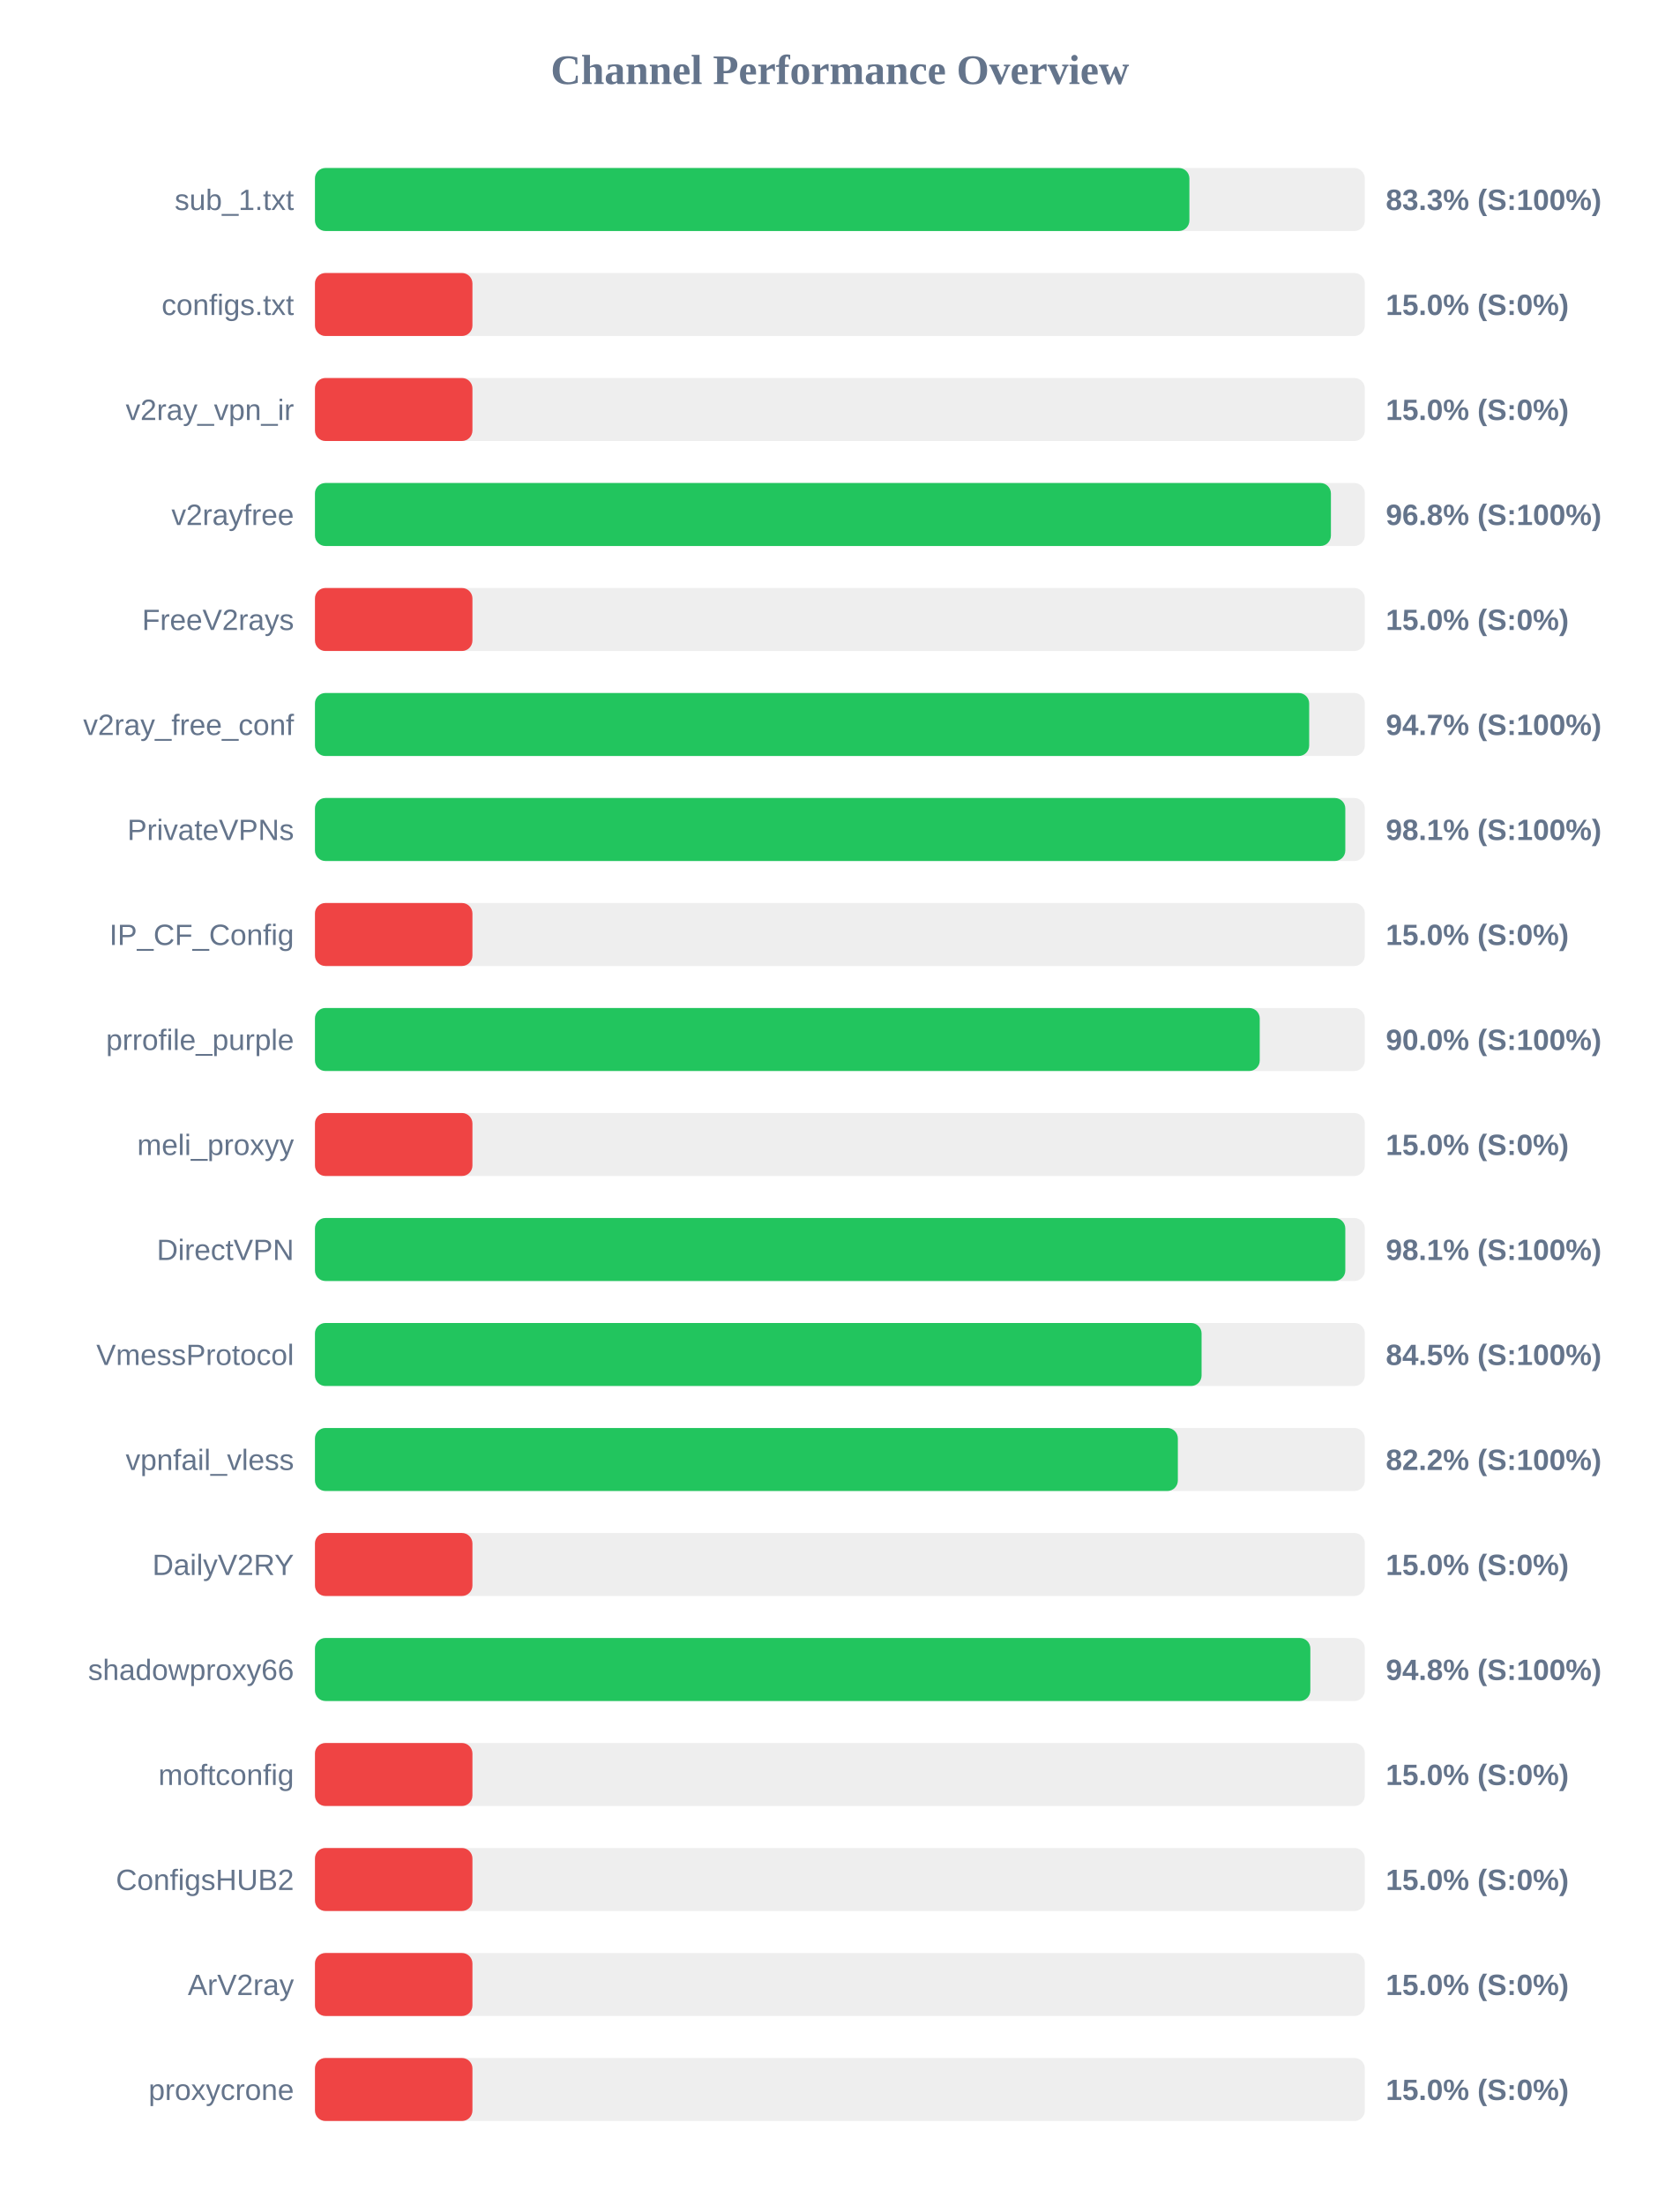
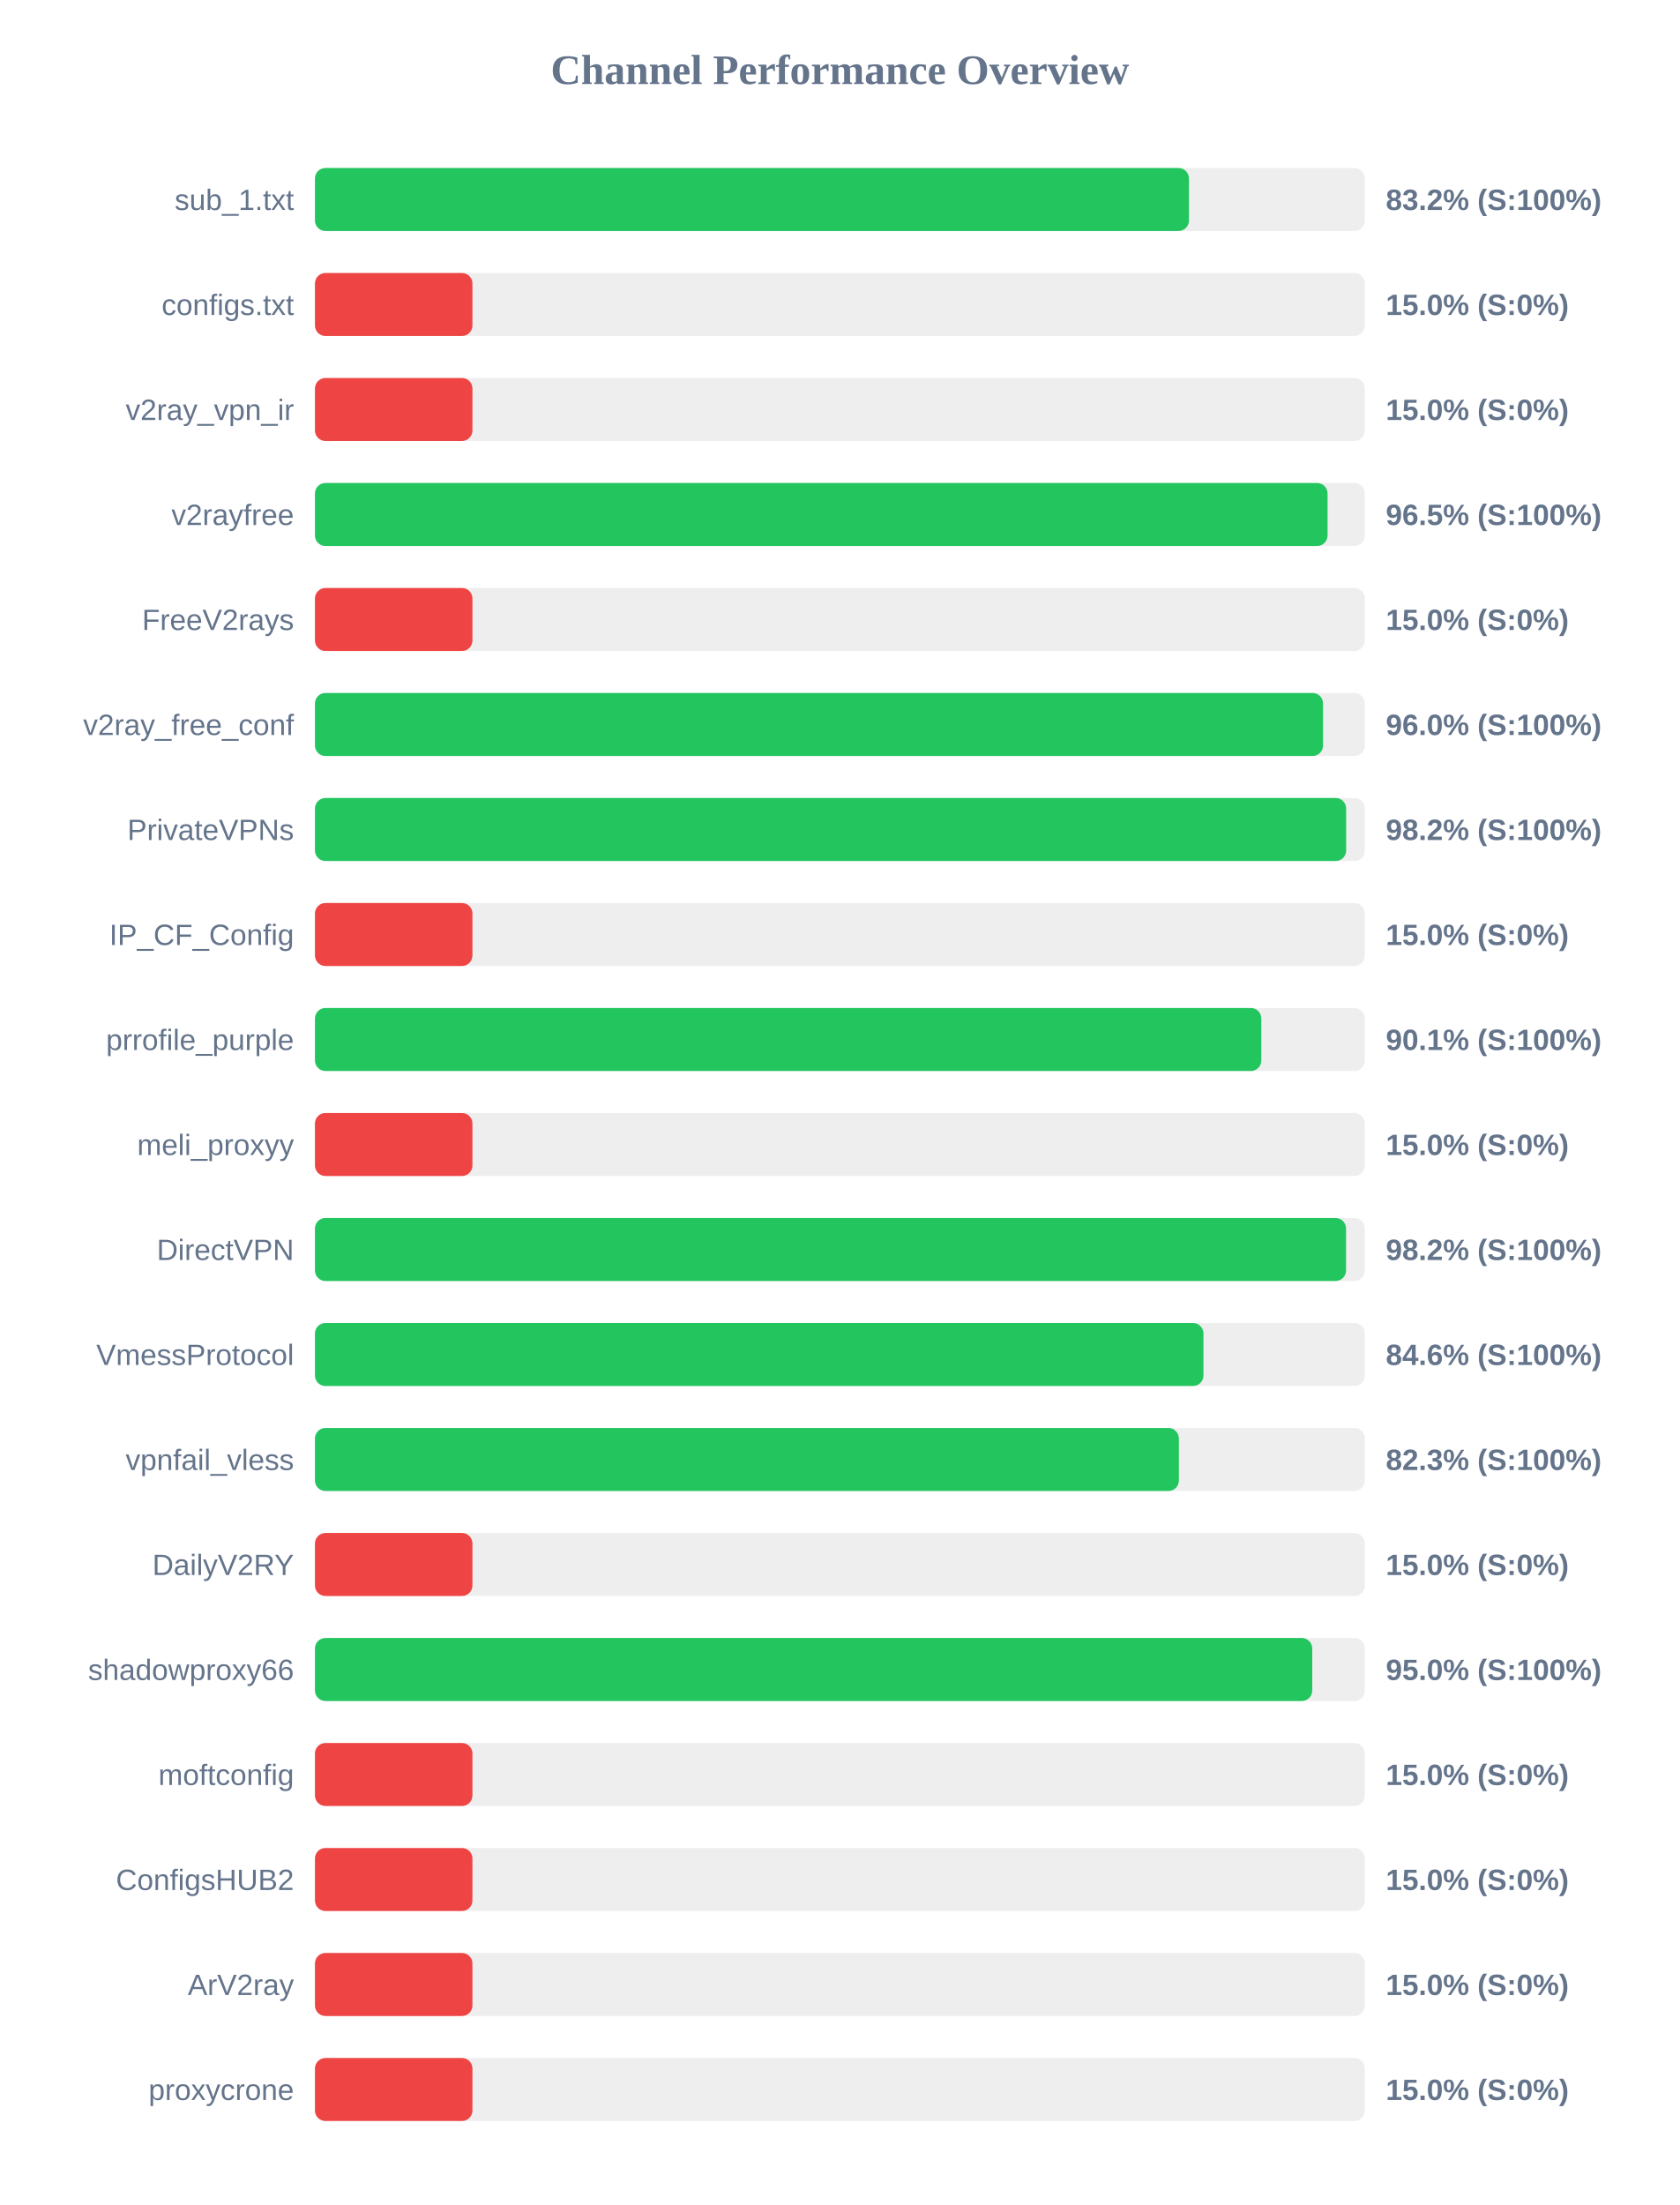
<svg xmlns="http://www.w3.org/2000/svg" width="800" height="1050" version="1.1">
  <style>
        .row { font: 14px Arial; fill: #64748b; }
        .score { font: bold 14px Arial; fill: #64748b; }
    </style>
  <text x="400" y="40" text-anchor="middle" font-size="20px" font-weight="bold" fill="#64748b">Channel Performance Overview</text>
  <rect x="150" y="80" width="500" height="30" fill="#eee" rx="5" />
-   <rect x="150" y="80" width="416.45" height="30" fill="#22c55e" rx="5" />
+   <rect x="150" y="80" width="416.25" height="30" fill="#22c55e" rx="5" />
  <text x="140" y="100" text-anchor="end" class="row">sub_1.txt</text>
-   <text x="660" y="100" text-anchor="start" class="score">83.3% (S:100%)</text>
+   <text x="660" y="100" text-anchor="start" class="score">83.2% (S:100%)</text>
  <rect x="150" y="130" width="500" height="30" fill="#eee" rx="5" />
  <rect x="150" y="130" width="75.0" height="30" fill="#ef4444" rx="5" />
  <text x="140" y="150" text-anchor="end" class="row">configs.txt</text>
  <text x="660" y="150" text-anchor="start" class="score">15.0% (S:0%)</text>
  <rect x="150" y="180" width="500" height="30" fill="#eee" rx="5" />
  <rect x="150" y="180" width="75.0" height="30" fill="#ef4444" rx="5" />
  <text x="140" y="200" text-anchor="end" class="row">v2ray_vpn_ir</text>
  <text x="660" y="200" text-anchor="start" class="score">15.0% (S:0%)</text>
  <rect x="150" y="230" width="500" height="30" fill="#eee" rx="5" />
-   <rect x="150" y="230" width="483.85" height="30" fill="#22c55e" rx="5" />
+   <rect x="150" y="230" width="482.25" height="30" fill="#22c55e" rx="5" />
  <text x="140" y="250" text-anchor="end" class="row">v2rayfree</text>
-   <text x="660" y="250" text-anchor="start" class="score">96.8% (S:100%)</text>
+   <text x="660" y="250" text-anchor="start" class="score">96.5% (S:100%)</text>
  <rect x="150" y="280" width="500" height="30" fill="#eee" rx="5" />
  <rect x="150" y="280" width="75.0" height="30" fill="#ef4444" rx="5" />
  <text x="140" y="300" text-anchor="end" class="row">FreeV2rays</text>
  <text x="660" y="300" text-anchor="start" class="score">15.0% (S:0%)</text>
  <rect x="150" y="330" width="500" height="30" fill="#eee" rx="5" />
-   <rect x="150" y="330" width="473.5" height="30" fill="#22c55e" rx="5" />
+   <rect x="150" y="330" width="480.1" height="30" fill="#22c55e" rx="5" />
  <text x="140" y="350" text-anchor="end" class="row">v2ray_free_conf</text>
-   <text x="660" y="350" text-anchor="start" class="score">94.7% (S:100%)</text>
+   <text x="660" y="350" text-anchor="start" class="score">96.0% (S:100%)</text>
  <rect x="150" y="380" width="500" height="30" fill="#eee" rx="5" />
-   <rect x="150" y="380" width="490.7" height="30" fill="#22c55e" rx="5" />
+   <rect x="150" y="380" width="491.1" height="30" fill="#22c55e" rx="5" />
  <text x="140" y="400" text-anchor="end" class="row">PrivateVPNs</text>
-   <text x="660" y="400" text-anchor="start" class="score">98.1% (S:100%)</text>
+   <text x="660" y="400" text-anchor="start" class="score">98.2% (S:100%)</text>
  <rect x="150" y="430" width="500" height="30" fill="#eee" rx="5" />
  <rect x="150" y="430" width="75.0" height="30" fill="#ef4444" rx="5" />
  <text x="140" y="450" text-anchor="end" class="row">IP_CF_Config</text>
  <text x="660" y="450" text-anchor="start" class="score">15.0% (S:0%)</text>
  <rect x="150" y="480" width="500" height="30" fill="#eee" rx="5" />
-   <rect x="150" y="480" width="449.95" height="30" fill="#22c55e" rx="5" />
+   <rect x="150" y="480" width="450.7" height="30" fill="#22c55e" rx="5" />
  <text x="140" y="500" text-anchor="end" class="row">prrofile_purple</text>
-   <text x="660" y="500" text-anchor="start" class="score">90.0% (S:100%)</text>
+   <text x="660" y="500" text-anchor="start" class="score">90.1% (S:100%)</text>
  <rect x="150" y="530" width="500" height="30" fill="#eee" rx="5" />
  <rect x="150" y="530" width="75.0" height="30" fill="#ef4444" rx="5" />
  <text x="140" y="550" text-anchor="end" class="row">meli_proxyy</text>
  <text x="660" y="550" text-anchor="start" class="score">15.0% (S:0%)</text>
  <rect x="150" y="580" width="500" height="30" fill="#eee" rx="5" />
-   <rect x="150" y="580" width="490.7" height="30" fill="#22c55e" rx="5" />
+   <rect x="150" y="580" width="491.05" height="30" fill="#22c55e" rx="5" />
  <text x="140" y="600" text-anchor="end" class="row">DirectVPN</text>
-   <text x="660" y="600" text-anchor="start" class="score">98.1% (S:100%)</text>
+   <text x="660" y="600" text-anchor="start" class="score">98.2% (S:100%)</text>
  <rect x="150" y="630" width="500" height="30" fill="#eee" rx="5" />
-   <rect x="150" y="630" width="422.25" height="30" fill="#22c55e" rx="5" />
+   <rect x="150" y="630" width="423.15" height="30" fill="#22c55e" rx="5" />
  <text x="140" y="650" text-anchor="end" class="row">VmessProtocol</text>
-   <text x="660" y="650" text-anchor="start" class="score">84.5% (S:100%)</text>
+   <text x="660" y="650" text-anchor="start" class="score">84.6% (S:100%)</text>
  <rect x="150" y="680" width="500" height="30" fill="#eee" rx="5" />
-   <rect x="150" y="680" width="410.95" height="30" fill="#22c55e" rx="5" />
+   <rect x="150" y="680" width="411.45" height="30" fill="#22c55e" rx="5" />
  <text x="140" y="700" text-anchor="end" class="row">vpnfail_vless</text>
-   <text x="660" y="700" text-anchor="start" class="score">82.2% (S:100%)</text>
+   <text x="660" y="700" text-anchor="start" class="score">82.3% (S:100%)</text>
  <rect x="150" y="730" width="500" height="30" fill="#eee" rx="5" />
  <rect x="150" y="730" width="75.0" height="30" fill="#ef4444" rx="5" />
  <text x="140" y="750" text-anchor="end" class="row">DailyV2RY</text>
  <text x="660" y="750" text-anchor="start" class="score">15.0% (S:0%)</text>
  <rect x="150" y="780" width="500" height="30" fill="#eee" rx="5" />
-   <rect x="150" y="780" width="474.05" height="30" fill="#22c55e" rx="5" />
+   <rect x="150" y="780" width="474.95" height="30" fill="#22c55e" rx="5" />
  <text x="140" y="800" text-anchor="end" class="row">shadowproxy66</text>
-   <text x="660" y="800" text-anchor="start" class="score">94.8% (S:100%)</text>
+   <text x="660" y="800" text-anchor="start" class="score">95.0% (S:100%)</text>
  <rect x="150" y="830" width="500" height="30" fill="#eee" rx="5" />
  <rect x="150" y="830" width="75.0" height="30" fill="#ef4444" rx="5" />
  <text x="140" y="850" text-anchor="end" class="row">moftconfig</text>
  <text x="660" y="850" text-anchor="start" class="score">15.0% (S:0%)</text>
  <rect x="150" y="880" width="500" height="30" fill="#eee" rx="5" />
  <rect x="150" y="880" width="75.0" height="30" fill="#ef4444" rx="5" />
  <text x="140" y="900" text-anchor="end" class="row">ConfigsHUB2</text>
  <text x="660" y="900" text-anchor="start" class="score">15.0% (S:0%)</text>
  <rect x="150" y="930" width="500" height="30" fill="#eee" rx="5" />
  <rect x="150" y="930" width="75.0" height="30" fill="#ef4444" rx="5" />
  <text x="140" y="950" text-anchor="end" class="row">ArV2ray</text>
  <text x="660" y="950" text-anchor="start" class="score">15.0% (S:0%)</text>
  <rect x="150" y="980" width="500" height="30" fill="#eee" rx="5" />
  <rect x="150" y="980" width="75.0" height="30" fill="#ef4444" rx="5" />
  <text x="140" y="1000" text-anchor="end" class="row">proxycrone</text>
  <text x="660" y="1000" text-anchor="start" class="score">15.0% (S:0%)</text>
</svg>
